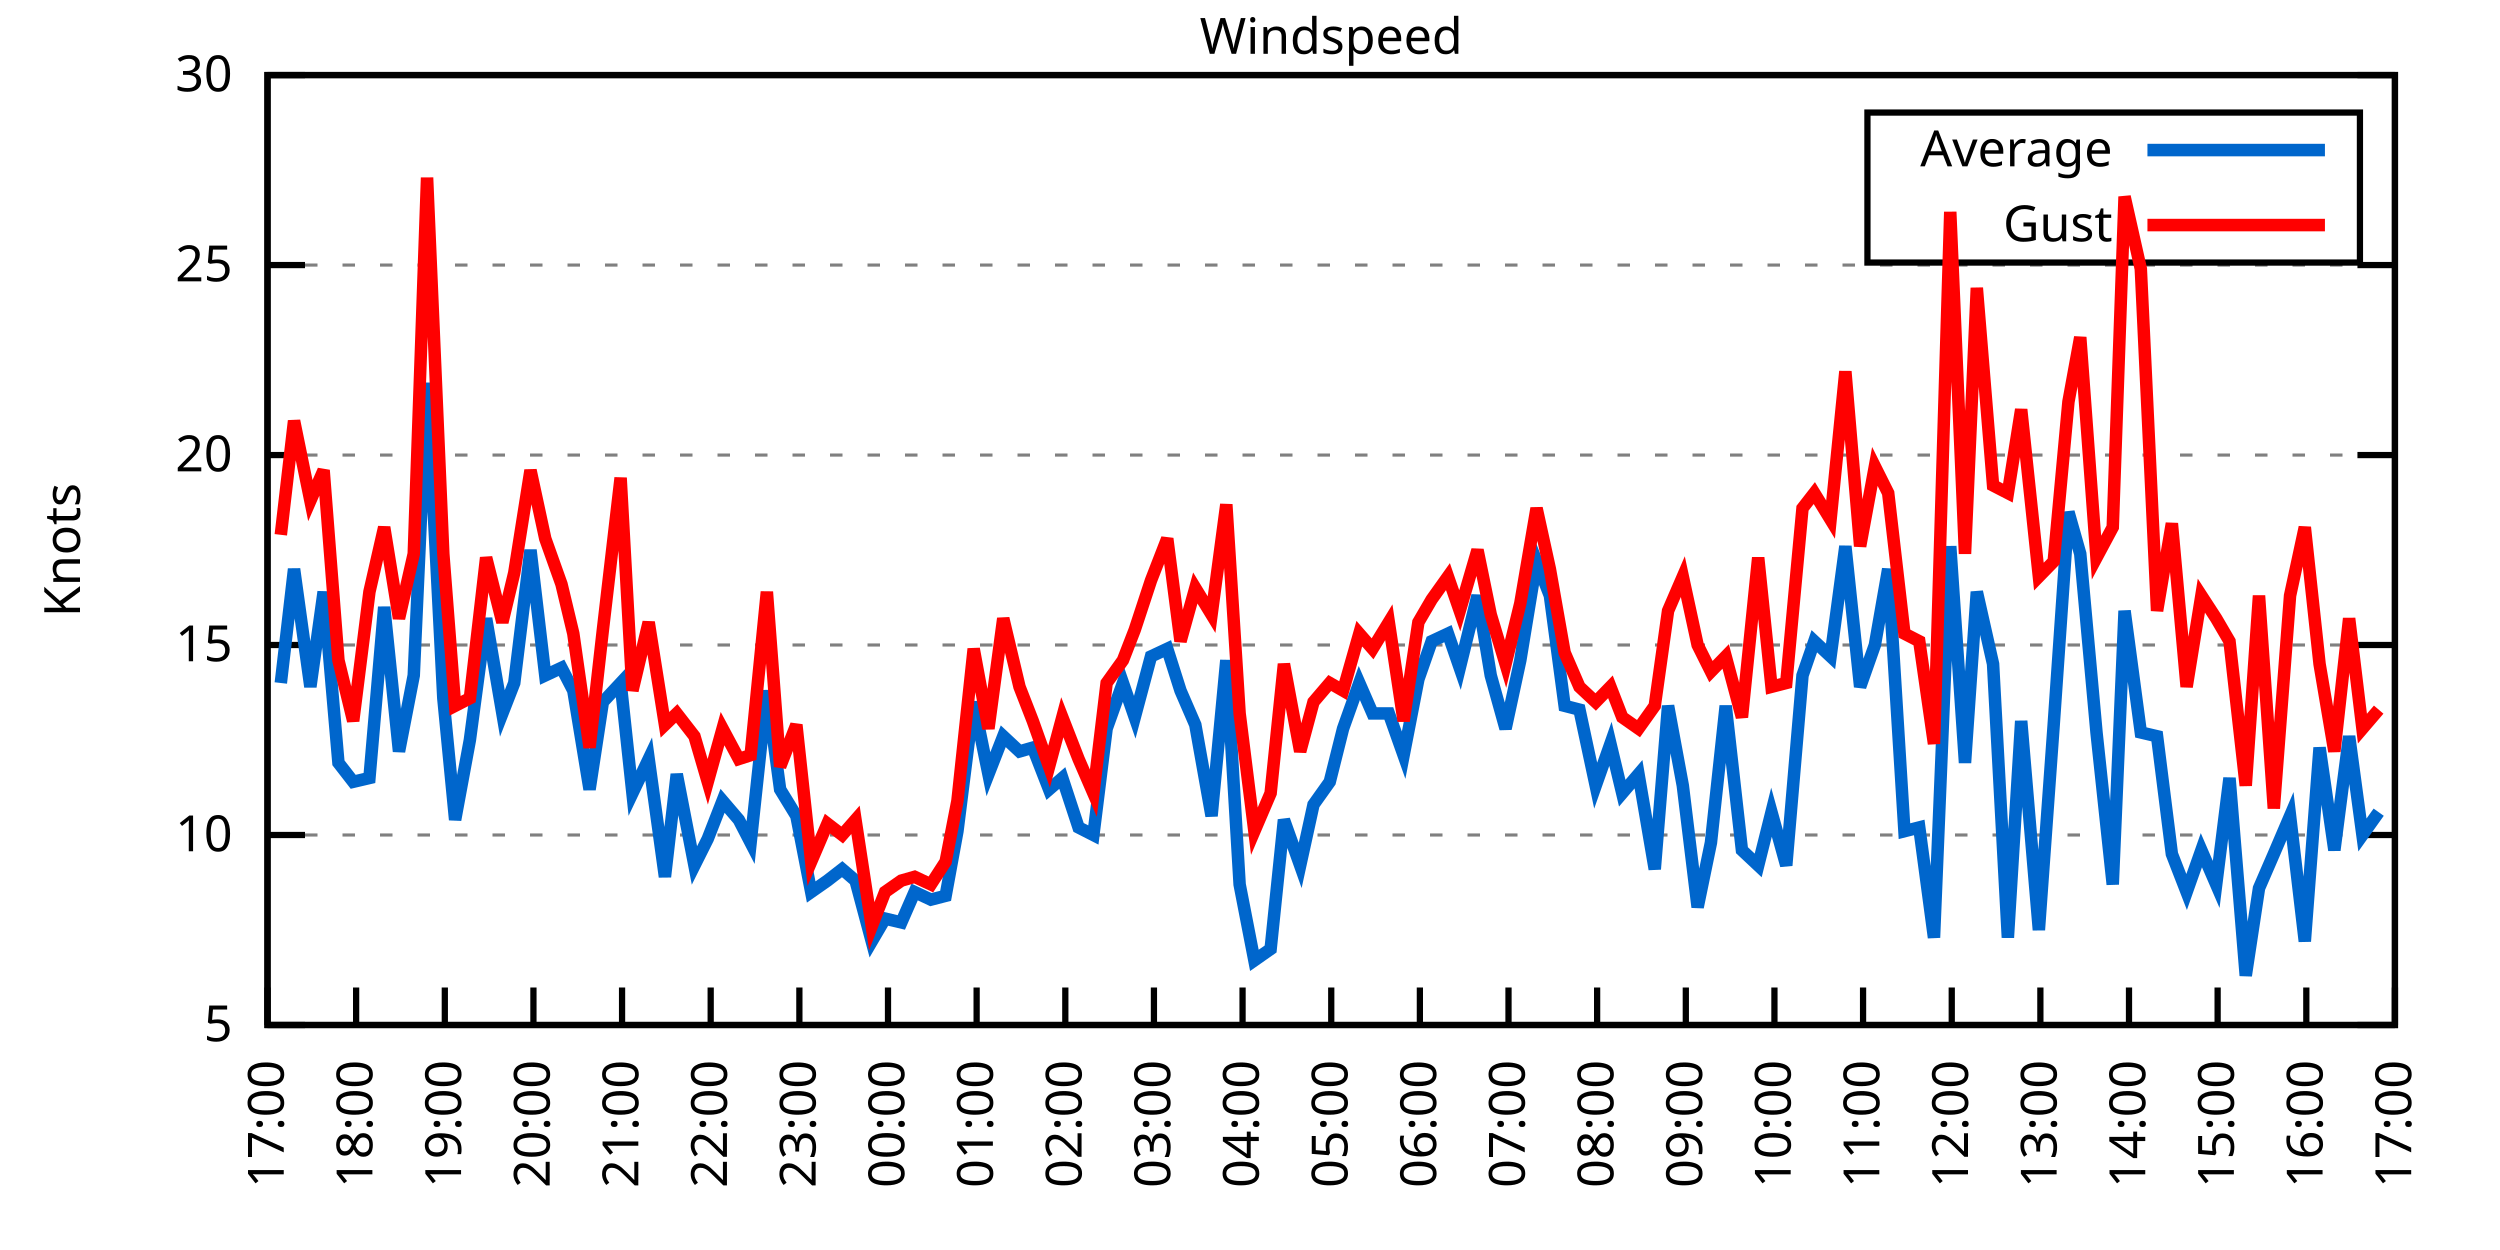
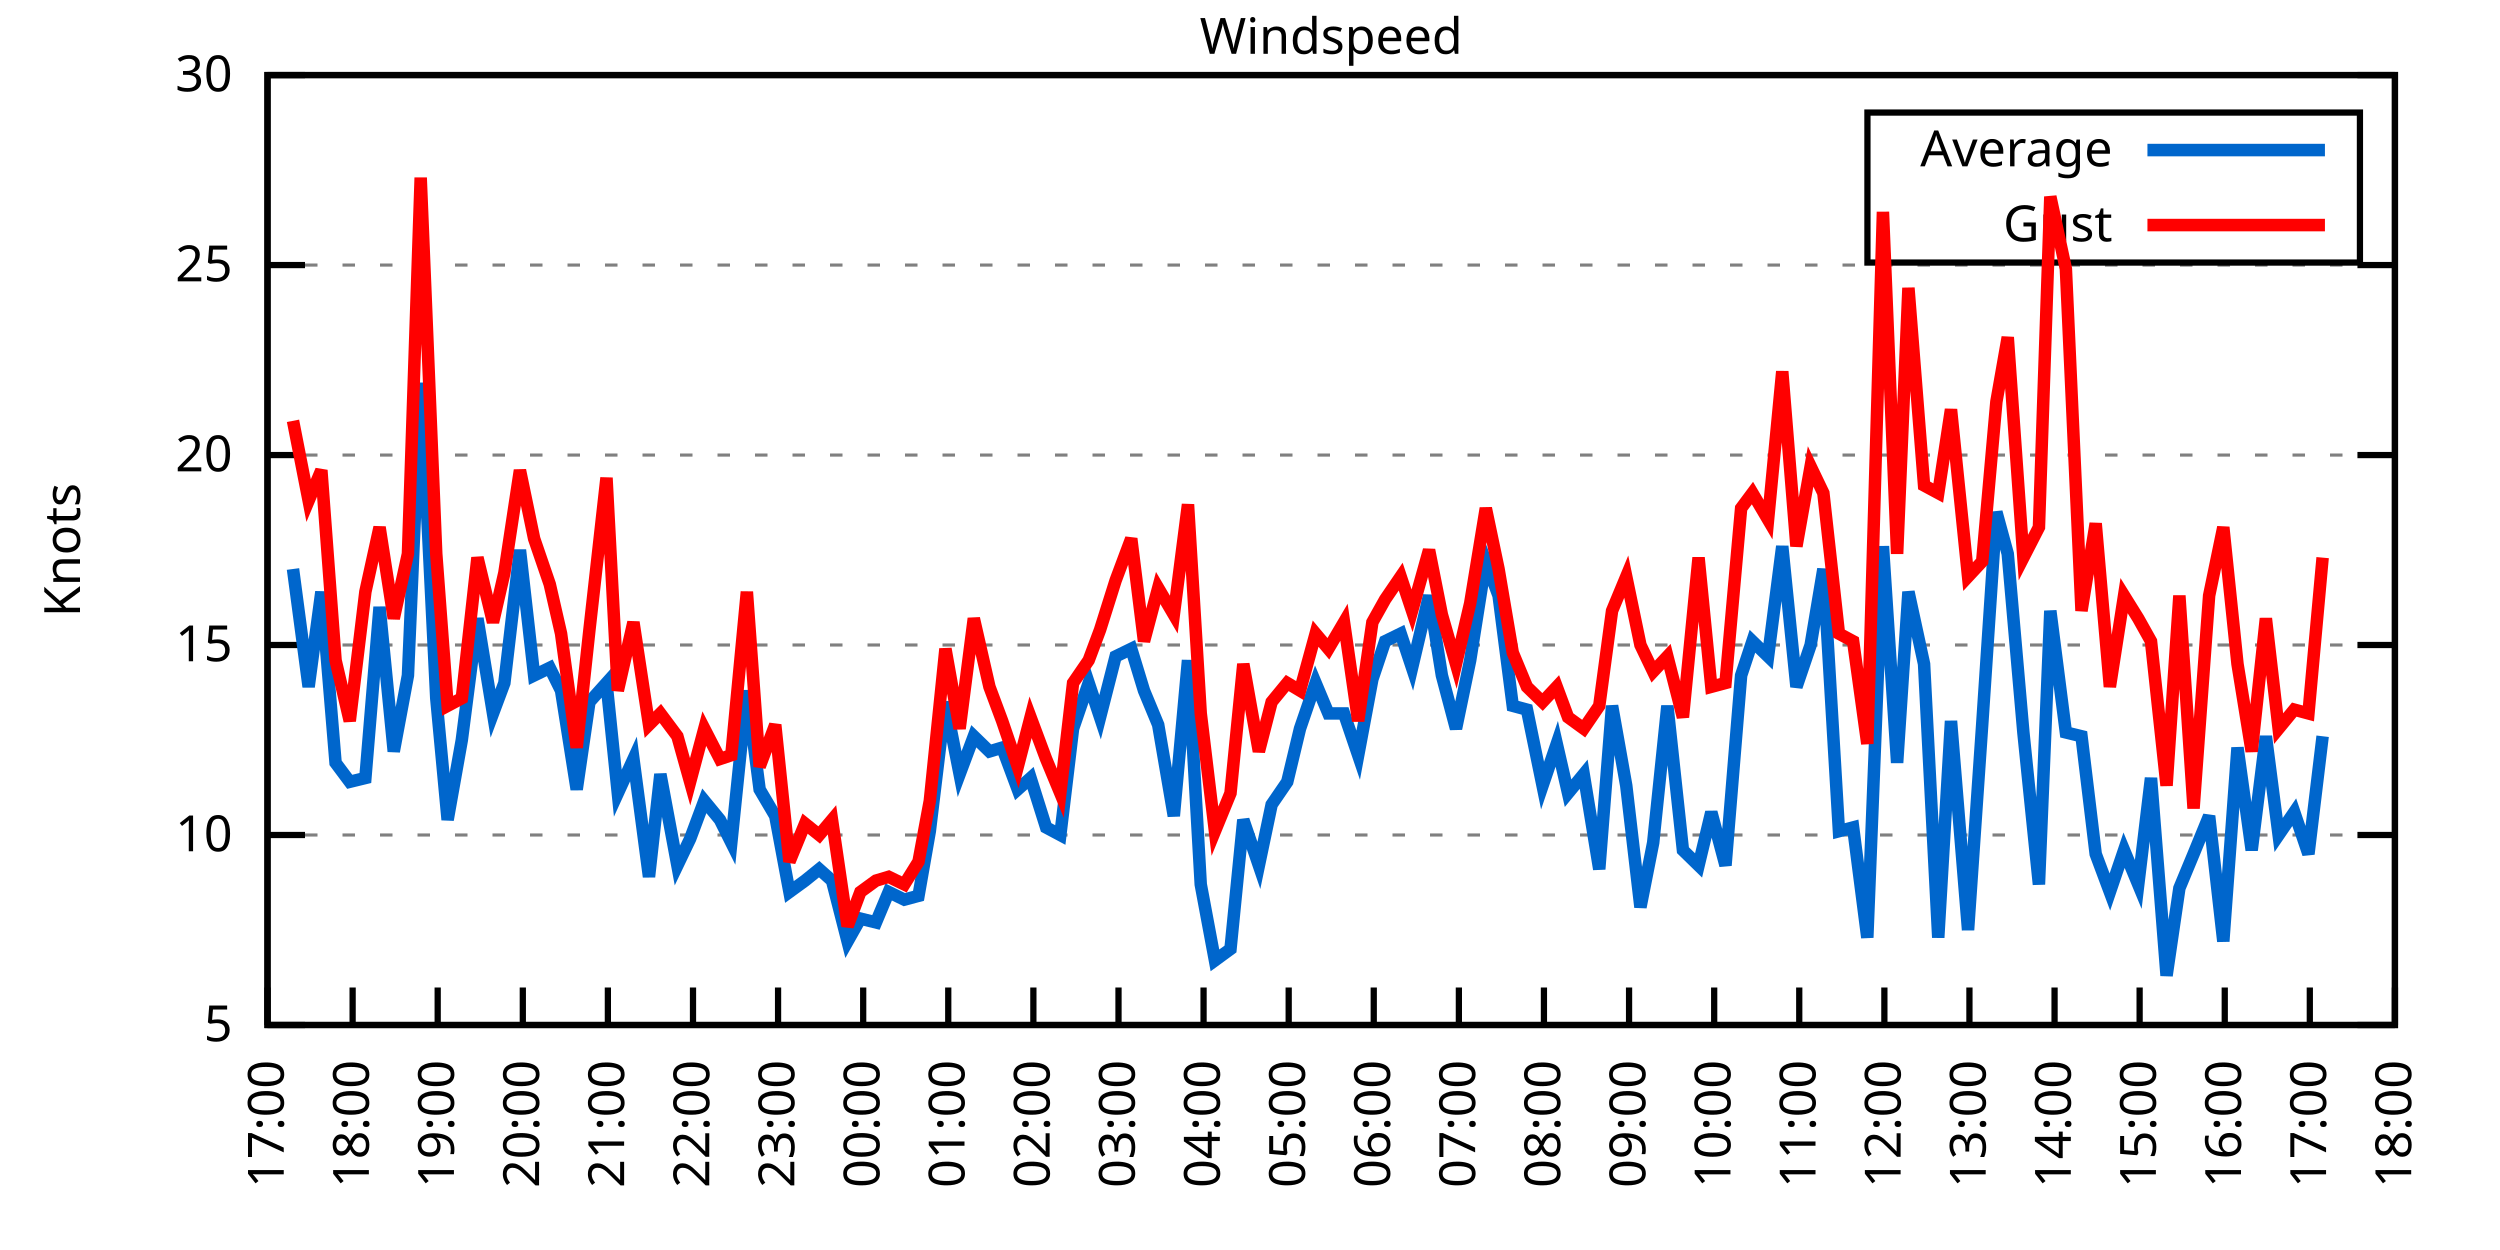
<svg xmlns="http://www.w3.org/2000/svg" xmlns:xlink="http://www.w3.org/1999/xlink" width="400" height="200" viewBox="0 0 400 200">
  <g id="gnuplot_canvas">
    <rect x="0" y="0" width="400" height="200" fill="none" />
    <defs>
      <circle id="gpDot" r="0.5" stroke-width="0.5" stroke="currentColor" />
      <path id="gpPt0" stroke-width="0.333" stroke="currentColor" d="M-1,0 h2 M0,-1 v2" />
      <path id="gpPt1" stroke-width="0.333" stroke="currentColor" d="M-1,-1 L1,1 M1,-1 L-1,1" />
      <path id="gpPt2" stroke-width="0.333" stroke="currentColor" d="M-1,0 L1,0 M0,-1 L0,1 M-1,-1 L1,1 M-1,1 L1,-1" />
      <rect id="gpPt3" stroke-width="0.333" stroke="currentColor" x="-1" y="-1" width="2" height="2" />
      <rect id="gpPt4" stroke-width="0.333" stroke="currentColor" fill="currentColor" x="-1" y="-1" width="2" height="2" />
      <circle id="gpPt5" stroke-width="0.333" stroke="currentColor" cx="0" cy="0" r="1" />
      <use xlink:href="#gpPt5" id="gpPt6" fill="currentColor" stroke="none" />
      <path id="gpPt7" stroke-width="0.333" stroke="currentColor" d="M0,-1.33 L-1.33,0.67 L1.33,0.67 z" />
      <use xlink:href="#gpPt7" id="gpPt8" fill="currentColor" stroke="none" />
      <use xlink:href="#gpPt7" id="gpPt9" stroke="currentColor" transform="rotate(180)" />
      <use xlink:href="#gpPt9" id="gpPt10" fill="currentColor" stroke="none" />
      <use xlink:href="#gpPt3" id="gpPt11" stroke="currentColor" transform="rotate(45)" />
      <use xlink:href="#gpPt11" id="gpPt12" fill="currentColor" stroke="none" />
      <path id="gpPt13" stroke-width="0.333" stroke="currentColor" d="M0,1.330 L1.265,0.411 L0.782,-1.067 L-0.782,-1.076 L-1.265,0.411 z" />
      <use xlink:href="#gpPt13" id="gpPt14" fill="currentColor" stroke="none" />
      <filter id="textbox" filterUnits="objectBoundingBox" x="0" y="0" height="1" width="1">
        <feFlood flood-color="white" flood-opacity="1" result="bgnd" />
        <feComposite in="SourceGraphic" in2="bgnd" operator="atop" />
      </filter>
      <filter id="greybox" filterUnits="objectBoundingBox" x="0" y="0" height="1" width="1">
        <feFlood flood-color="lightgrey" flood-opacity="1" result="grey" />
        <feComposite in="SourceGraphic" in2="grey" operator="atop" />
      </filter>
    </defs>
    <g fill="none" color="white" stroke="currentColor" stroke-width="1.00" stroke-linecap="butt" stroke-linejoin="miter">
</g>
    <g fill="none" color="black" stroke="currentColor" stroke-width="1.00" stroke-linecap="butt" stroke-linejoin="miter">
      <g stroke="none" shape-rendering="crispEdges">
        <polygon fill="rgb(255, 255, 255)" points="42.80,164.00 383.18,164.00 383.18,12.02 42.80,12.02 " />
      </g>
    </g>
    <g fill="none" color="black" stroke="currentColor" stroke-width="1.00" stroke-linecap="butt" stroke-linejoin="miter">
</g>
    <g fill="none" color="black" stroke="black" stroke-width="0.50" stroke-linecap="butt" stroke-linejoin="miter">
</g>
    <g fill="none" color="gray" stroke="currentColor" stroke-width="0.50" stroke-linecap="butt" stroke-linejoin="miter">
      <path stroke="gray" stroke-dasharray="2,4" class="gridline" d="M42.80,164.00 L383.19,164.00  " />
    </g>
    <g fill="none" color="gray" stroke="gray" stroke-width="1.00" stroke-linecap="butt" stroke-linejoin="miter">
</g>
    <g fill="none" color="black" stroke="currentColor" stroke-width="1.00" stroke-linecap="butt" stroke-linejoin="miter">
      <path stroke="black" d="M42.80,164.00 L48.80,164.00 M383.19,164.00 L377.19,164.00  " />
      <g transform="translate(37.20,166.60)" stroke="none" fill="black" font-family="Sans" font-size="8.00" text-anchor="end">
        <text>
          <tspan font-family="Sans"> 5</tspan>
        </text>
      </g>
    </g>
    <g fill="none" color="black" stroke="currentColor" stroke-width="1.00" stroke-linecap="butt" stroke-linejoin="miter">
</g>
    <g fill="none" color="black" stroke="black" stroke-width="0.50" stroke-linecap="butt" stroke-linejoin="miter">
</g>
    <g fill="none" color="gray" stroke="currentColor" stroke-width="0.50" stroke-linecap="butt" stroke-linejoin="miter">
      <path stroke="gray" stroke-dasharray="2,4" class="gridline" d="M42.80,133.60 L383.19,133.60  " />
    </g>
    <g fill="none" color="gray" stroke="gray" stroke-width="1.00" stroke-linecap="butt" stroke-linejoin="miter">
</g>
    <g fill="none" color="black" stroke="currentColor" stroke-width="1.00" stroke-linecap="butt" stroke-linejoin="miter">
      <path stroke="black" d="M42.80,133.60 L48.80,133.60 M383.19,133.60 L377.19,133.60  " />
      <g transform="translate(37.20,136.20)" stroke="none" fill="black" font-family="Sans" font-size="8.00" text-anchor="end">
        <text>
          <tspan font-family="Sans"> 10</tspan>
        </text>
      </g>
    </g>
    <g fill="none" color="black" stroke="currentColor" stroke-width="1.00" stroke-linecap="butt" stroke-linejoin="miter">
</g>
    <g fill="none" color="black" stroke="black" stroke-width="0.50" stroke-linecap="butt" stroke-linejoin="miter">
</g>
    <g fill="none" color="gray" stroke="currentColor" stroke-width="0.50" stroke-linecap="butt" stroke-linejoin="miter">
      <path stroke="gray" stroke-dasharray="2,4" class="gridline" d="M42.80,103.20 L383.19,103.20  " />
    </g>
    <g fill="none" color="gray" stroke="gray" stroke-width="1.00" stroke-linecap="butt" stroke-linejoin="miter">
</g>
    <g fill="none" color="black" stroke="currentColor" stroke-width="1.00" stroke-linecap="butt" stroke-linejoin="miter">
      <path stroke="black" d="M42.80,103.20 L48.80,103.20 M383.19,103.20 L377.19,103.20  " />
      <g transform="translate(37.20,105.80)" stroke="none" fill="black" font-family="Sans" font-size="8.00" text-anchor="end">
        <text>
          <tspan font-family="Sans"> 15</tspan>
        </text>
      </g>
    </g>
    <g fill="none" color="black" stroke="currentColor" stroke-width="1.00" stroke-linecap="butt" stroke-linejoin="miter">
</g>
    <g fill="none" color="black" stroke="black" stroke-width="0.50" stroke-linecap="butt" stroke-linejoin="miter">
</g>
    <g fill="none" color="gray" stroke="currentColor" stroke-width="0.50" stroke-linecap="butt" stroke-linejoin="miter">
      <path stroke="gray" stroke-dasharray="2,4" class="gridline" d="M42.80,72.81 L383.19,72.81  " />
    </g>
    <g fill="none" color="gray" stroke="gray" stroke-width="1.00" stroke-linecap="butt" stroke-linejoin="miter">
</g>
    <g fill="none" color="black" stroke="currentColor" stroke-width="1.00" stroke-linecap="butt" stroke-linejoin="miter">
      <path stroke="black" d="M42.80,72.81 L48.80,72.81 M383.19,72.81 L377.19,72.81  " />
      <g transform="translate(37.20,75.41)" stroke="none" fill="black" font-family="Sans" font-size="8.00" text-anchor="end">
        <text>
          <tspan font-family="Sans"> 20</tspan>
        </text>
      </g>
    </g>
    <g fill="none" color="black" stroke="currentColor" stroke-width="1.00" stroke-linecap="butt" stroke-linejoin="miter">
</g>
    <g fill="none" color="black" stroke="black" stroke-width="0.50" stroke-linecap="butt" stroke-linejoin="miter">
</g>
    <g fill="none" color="gray" stroke="currentColor" stroke-width="0.50" stroke-linecap="butt" stroke-linejoin="miter">
      <path stroke="gray" stroke-dasharray="2,4" class="gridline" d="M42.80,42.41 L383.19,42.41  " />
    </g>
    <g fill="none" color="gray" stroke="gray" stroke-width="1.00" stroke-linecap="butt" stroke-linejoin="miter">
</g>
    <g fill="none" color="black" stroke="currentColor" stroke-width="1.00" stroke-linecap="butt" stroke-linejoin="miter">
      <path stroke="black" d="M42.80,42.41 L48.80,42.41 M383.19,42.41 L377.19,42.41  " />
      <g transform="translate(37.20,45.01)" stroke="none" fill="black" font-family="Sans" font-size="8.00" text-anchor="end">
        <text>
          <tspan font-family="Sans"> 25</tspan>
        </text>
      </g>
    </g>
    <g fill="none" color="black" stroke="currentColor" stroke-width="1.00" stroke-linecap="butt" stroke-linejoin="miter">
</g>
    <g fill="none" color="black" stroke="black" stroke-width="0.50" stroke-linecap="butt" stroke-linejoin="miter">
</g>
    <g fill="none" color="gray" stroke="currentColor" stroke-width="0.50" stroke-linecap="butt" stroke-linejoin="miter">
      <path stroke="gray" stroke-dasharray="2,4" class="gridline" d="M42.80,12.01 L383.19,12.01  " />
    </g>
    <g fill="none" color="gray" stroke="gray" stroke-width="1.00" stroke-linecap="butt" stroke-linejoin="miter">
</g>
    <g fill="none" color="black" stroke="currentColor" stroke-width="1.00" stroke-linecap="butt" stroke-linejoin="miter">
      <path stroke="black" d="M42.80,12.01 L48.80,12.01 M383.19,12.01 L377.19,12.01  " />
      <g transform="translate(37.20,14.61)" stroke="none" fill="black" font-family="Sans" font-size="8.00" text-anchor="end">
        <text>
          <tspan font-family="Sans"> 30</tspan>
        </text>
      </g>
    </g>
    <g fill="none" color="black" stroke="currentColor" stroke-width="1.00" stroke-linecap="butt" stroke-linejoin="miter">
      <path stroke="black" d="M42.80,164.00 L42.80,158.00  " />
      <g transform="translate(45.40,169.60) rotate(270.00)" stroke="none" fill="black" font-family="Sans" font-size="8.00" text-anchor="end">
        <text>
          <tspan font-family="Sans">17:00</tspan>
        </text>
      </g>
    </g>
    <g fill="none" color="black" stroke="currentColor" stroke-width="1.00" stroke-linecap="butt" stroke-linejoin="miter">
-       <path stroke="black" d="M56.98,164.00 L56.98,158.00  " />
-       <g transform="translate(59.58,169.60) rotate(270.00)" stroke="none" fill="black" font-family="Sans" font-size="8.00" text-anchor="end">
+       <path stroke="black" d="M56.42,164.00 L56.42,158.00  " />
+       <g transform="translate(59.02,169.60) rotate(270.00)" stroke="none" fill="black" font-family="Sans" font-size="8.00" text-anchor="end">
        <text>
          <tspan font-family="Sans">18:00</tspan>
        </text>
      </g>
    </g>
    <g fill="none" color="black" stroke="currentColor" stroke-width="1.00" stroke-linecap="butt" stroke-linejoin="miter">
-       <path stroke="black" d="M71.17,164.00 L71.17,158.00  " />
-       <g transform="translate(73.77,169.60) rotate(270.00)" stroke="none" fill="black" font-family="Sans" font-size="8.00" text-anchor="end">
+       <path stroke="black" d="M70.03,164.00 L70.03,158.00  " />
+       <g transform="translate(72.63,169.60) rotate(270.00)" stroke="none" fill="black" font-family="Sans" font-size="8.00" text-anchor="end">
        <text>
          <tspan font-family="Sans">19:00</tspan>
        </text>
      </g>
    </g>
    <g fill="none" color="black" stroke="currentColor" stroke-width="1.00" stroke-linecap="butt" stroke-linejoin="miter">
-       <path stroke="black" d="M85.35,164.00 L85.35,158.00  " />
-       <g transform="translate(87.95,169.60) rotate(270.00)" stroke="none" fill="black" font-family="Sans" font-size="8.00" text-anchor="end">
+       <path stroke="black" d="M83.65,164.00 L83.65,158.00  " />
+       <g transform="translate(86.25,169.60) rotate(270.00)" stroke="none" fill="black" font-family="Sans" font-size="8.00" text-anchor="end">
        <text>
          <tspan font-family="Sans">20:00</tspan>
        </text>
      </g>
    </g>
    <g fill="none" color="black" stroke="currentColor" stroke-width="1.00" stroke-linecap="butt" stroke-linejoin="miter">
-       <path stroke="black" d="M99.53,164.00 L99.53,158.00  " />
-       <g transform="translate(102.13,169.60) rotate(270.00)" stroke="none" fill="black" font-family="Sans" font-size="8.00" text-anchor="end">
+       <path stroke="black" d="M97.26,164.00 L97.26,158.00  " />
+       <g transform="translate(99.86,169.60) rotate(270.00)" stroke="none" fill="black" font-family="Sans" font-size="8.00" text-anchor="end">
        <text>
          <tspan font-family="Sans">21:00</tspan>
        </text>
      </g>
    </g>
    <g fill="none" color="black" stroke="currentColor" stroke-width="1.00" stroke-linecap="butt" stroke-linejoin="miter">
-       <path stroke="black" d="M113.71,164.00 L113.71,158.00  " />
-       <g transform="translate(116.31,169.60) rotate(270.00)" stroke="none" fill="black" font-family="Sans" font-size="8.00" text-anchor="end">
+       <path stroke="black" d="M110.88,164.00 L110.88,158.00  " />
+       <g transform="translate(113.48,169.60) rotate(270.00)" stroke="none" fill="black" font-family="Sans" font-size="8.00" text-anchor="end">
        <text>
          <tspan font-family="Sans">22:00</tspan>
        </text>
      </g>
    </g>
    <g fill="none" color="black" stroke="currentColor" stroke-width="1.00" stroke-linecap="butt" stroke-linejoin="miter">
-       <path stroke="black" d="M127.90,164.00 L127.90,158.00  " />
-       <g transform="translate(130.50,169.60) rotate(270.00)" stroke="none" fill="black" font-family="Sans" font-size="8.00" text-anchor="end">
+       <path stroke="black" d="M124.49,164.00 L124.49,158.00  " />
+       <g transform="translate(127.09,169.60) rotate(270.00)" stroke="none" fill="black" font-family="Sans" font-size="8.00" text-anchor="end">
        <text>
          <tspan font-family="Sans">23:00</tspan>
        </text>
      </g>
    </g>
    <g fill="none" color="black" stroke="currentColor" stroke-width="1.00" stroke-linecap="butt" stroke-linejoin="miter">
-       <path stroke="black" d="M142.08,164.00 L142.08,158.00  " />
-       <g transform="translate(144.68,169.60) rotate(270.00)" stroke="none" fill="black" font-family="Sans" font-size="8.00" text-anchor="end">
+       <path stroke="black" d="M138.11,164.00 L138.11,158.00  " />
+       <g transform="translate(140.71,169.60) rotate(270.00)" stroke="none" fill="black" font-family="Sans" font-size="8.00" text-anchor="end">
        <text>
          <tspan font-family="Sans">00:00</tspan>
        </text>
      </g>
    </g>
    <g fill="none" color="black" stroke="currentColor" stroke-width="1.00" stroke-linecap="butt" stroke-linejoin="miter">
-       <path stroke="black" d="M156.26,164.00 L156.26,158.00  " />
-       <g transform="translate(158.86,169.60) rotate(270.00)" stroke="none" fill="black" font-family="Sans" font-size="8.00" text-anchor="end">
+       <path stroke="black" d="M151.72,164.00 L151.72,158.00  " />
+       <g transform="translate(154.32,169.60) rotate(270.00)" stroke="none" fill="black" font-family="Sans" font-size="8.00" text-anchor="end">
        <text>
          <tspan font-family="Sans">01:00</tspan>
        </text>
      </g>
    </g>
    <g fill="none" color="black" stroke="currentColor" stroke-width="1.00" stroke-linecap="butt" stroke-linejoin="miter">
-       <path stroke="black" d="M170.45,164.00 L170.45,158.00  " />
-       <g transform="translate(173.05,169.60) rotate(270.00)" stroke="none" fill="black" font-family="Sans" font-size="8.00" text-anchor="end">
+       <path stroke="black" d="M165.34,164.00 L165.34,158.00  " />
+       <g transform="translate(167.94,169.60) rotate(270.00)" stroke="none" fill="black" font-family="Sans" font-size="8.00" text-anchor="end">
        <text>
          <tspan font-family="Sans">02:00</tspan>
        </text>
      </g>
    </g>
    <g fill="none" color="black" stroke="currentColor" stroke-width="1.00" stroke-linecap="butt" stroke-linejoin="miter">
-       <path stroke="black" d="M184.63,164.00 L184.63,158.00  " />
-       <g transform="translate(187.23,169.60) rotate(270.00)" stroke="none" fill="black" font-family="Sans" font-size="8.00" text-anchor="end">
+       <path stroke="black" d="M178.96,164.00 L178.96,158.00  " />
+       <g transform="translate(181.56,169.60) rotate(270.00)" stroke="none" fill="black" font-family="Sans" font-size="8.00" text-anchor="end">
        <text>
          <tspan font-family="Sans">03:00</tspan>
        </text>
      </g>
    </g>
    <g fill="none" color="black" stroke="currentColor" stroke-width="1.00" stroke-linecap="butt" stroke-linejoin="miter">
-       <path stroke="black" d="M198.81,164.00 L198.81,158.00  " />
-       <g transform="translate(201.41,169.60) rotate(270.00)" stroke="none" fill="black" font-family="Sans" font-size="8.00" text-anchor="end">
+       <path stroke="black" d="M192.57,164.00 L192.57,158.00  " />
+       <g transform="translate(195.17,169.60) rotate(270.00)" stroke="none" fill="black" font-family="Sans" font-size="8.00" text-anchor="end">
        <text>
          <tspan font-family="Sans">04:00</tspan>
        </text>
      </g>
    </g>
    <g fill="none" color="black" stroke="currentColor" stroke-width="1.00" stroke-linecap="butt" stroke-linejoin="miter">
-       <path stroke="black" d="M213.00,164.00 L213.00,158.00  " />
-       <g transform="translate(215.60,169.60) rotate(270.00)" stroke="none" fill="black" font-family="Sans" font-size="8.00" text-anchor="end">
+       <path stroke="black" d="M206.19,164.00 L206.19,158.00  " />
+       <g transform="translate(208.79,169.60) rotate(270.00)" stroke="none" fill="black" font-family="Sans" font-size="8.00" text-anchor="end">
        <text>
          <tspan font-family="Sans">05:00</tspan>
        </text>
      </g>
    </g>
    <g fill="none" color="black" stroke="currentColor" stroke-width="1.00" stroke-linecap="butt" stroke-linejoin="miter">
-       <path stroke="black" d="M227.18,164.00 L227.18,158.00  " />
-       <g transform="translate(229.78,169.60) rotate(270.00)" stroke="none" fill="black" font-family="Sans" font-size="8.00" text-anchor="end">
+       <path stroke="black" d="M219.80,164.00 L219.80,158.00  " />
+       <g transform="translate(222.40,169.60) rotate(270.00)" stroke="none" fill="black" font-family="Sans" font-size="8.00" text-anchor="end">
        <text>
          <tspan font-family="Sans">06:00</tspan>
        </text>
      </g>
    </g>
    <g fill="none" color="black" stroke="currentColor" stroke-width="1.00" stroke-linecap="butt" stroke-linejoin="miter">
-       <path stroke="black" d="M241.36,164.00 L241.36,158.00  " />
-       <g transform="translate(243.96,169.60) rotate(270.00)" stroke="none" fill="black" font-family="Sans" font-size="8.00" text-anchor="end">
+       <path stroke="black" d="M233.42,164.00 L233.42,158.00  " />
+       <g transform="translate(236.02,169.60) rotate(270.00)" stroke="none" fill="black" font-family="Sans" font-size="8.00" text-anchor="end">
        <text>
          <tspan font-family="Sans">07:00</tspan>
        </text>
      </g>
    </g>
    <g fill="none" color="black" stroke="currentColor" stroke-width="1.00" stroke-linecap="butt" stroke-linejoin="miter">
-       <path stroke="black" d="M255.54,164.00 L255.54,158.00  " />
-       <g transform="translate(258.14,169.60) rotate(270.00)" stroke="none" fill="black" font-family="Sans" font-size="8.00" text-anchor="end">
+       <path stroke="black" d="M247.03,164.00 L247.03,158.00  " />
+       <g transform="translate(249.63,169.60) rotate(270.00)" stroke="none" fill="black" font-family="Sans" font-size="8.00" text-anchor="end">
        <text>
          <tspan font-family="Sans">08:00</tspan>
        </text>
      </g>
    </g>
    <g fill="none" color="black" stroke="currentColor" stroke-width="1.00" stroke-linecap="butt" stroke-linejoin="miter">
-       <path stroke="black" d="M269.73,164.00 L269.73,158.00  " />
-       <g transform="translate(272.33,169.60) rotate(270.00)" stroke="none" fill="black" font-family="Sans" font-size="8.00" text-anchor="end">
+       <path stroke="black" d="M260.65,164.00 L260.65,158.00  " />
+       <g transform="translate(263.25,169.60) rotate(270.00)" stroke="none" fill="black" font-family="Sans" font-size="8.00" text-anchor="end">
        <text>
          <tspan font-family="Sans">09:00</tspan>
        </text>
      </g>
    </g>
    <g fill="none" color="black" stroke="currentColor" stroke-width="1.00" stroke-linecap="butt" stroke-linejoin="miter">
-       <path stroke="black" d="M283.91,164.00 L283.91,158.00  " />
-       <g transform="translate(286.51,169.60) rotate(270.00)" stroke="none" fill="black" font-family="Sans" font-size="8.00" text-anchor="end">
+       <path stroke="black" d="M274.27,164.00 L274.27,158.00  " />
+       <g transform="translate(276.87,169.60) rotate(270.00)" stroke="none" fill="black" font-family="Sans" font-size="8.00" text-anchor="end">
        <text>
          <tspan font-family="Sans">10:00</tspan>
        </text>
      </g>
    </g>
    <g fill="none" color="black" stroke="currentColor" stroke-width="1.00" stroke-linecap="butt" stroke-linejoin="miter">
-       <path stroke="black" d="M298.09,164.00 L298.09,158.00  " />
-       <g transform="translate(300.69,169.60) rotate(270.00)" stroke="none" fill="black" font-family="Sans" font-size="8.00" text-anchor="end">
+       <path stroke="black" d="M287.88,164.00 L287.88,158.00  " />
+       <g transform="translate(290.48,169.60) rotate(270.00)" stroke="none" fill="black" font-family="Sans" font-size="8.00" text-anchor="end">
        <text>
          <tspan font-family="Sans">11:00</tspan>
        </text>
      </g>
    </g>
    <g fill="none" color="black" stroke="currentColor" stroke-width="1.00" stroke-linecap="butt" stroke-linejoin="miter">
-       <path stroke="black" d="M312.28,164.00 L312.28,158.00  " />
-       <g transform="translate(314.88,169.60) rotate(270.00)" stroke="none" fill="black" font-family="Sans" font-size="8.00" text-anchor="end">
+       <path stroke="black" d="M301.50,164.00 L301.50,158.00  " />
+       <g transform="translate(304.10,169.60) rotate(270.00)" stroke="none" fill="black" font-family="Sans" font-size="8.00" text-anchor="end">
        <text>
          <tspan font-family="Sans">12:00</tspan>
        </text>
      </g>
    </g>
    <g fill="none" color="black" stroke="currentColor" stroke-width="1.00" stroke-linecap="butt" stroke-linejoin="miter">
-       <path stroke="black" d="M326.46,164.00 L326.46,158.00  " />
-       <g transform="translate(329.06,169.60) rotate(270.00)" stroke="none" fill="black" font-family="Sans" font-size="8.00" text-anchor="end">
+       <path stroke="black" d="M315.11,164.00 L315.11,158.00  " />
+       <g transform="translate(317.71,169.60) rotate(270.00)" stroke="none" fill="black" font-family="Sans" font-size="8.00" text-anchor="end">
        <text>
          <tspan font-family="Sans">13:00</tspan>
        </text>
      </g>
    </g>
    <g fill="none" color="black" stroke="currentColor" stroke-width="1.00" stroke-linecap="butt" stroke-linejoin="miter">
-       <path stroke="black" d="M340.64,164.00 L340.64,158.00  " />
-       <g transform="translate(343.24,169.60) rotate(270.00)" stroke="none" fill="black" font-family="Sans" font-size="8.00" text-anchor="end">
+       <path stroke="black" d="M328.73,164.00 L328.73,158.00  " />
+       <g transform="translate(331.33,169.60) rotate(270.00)" stroke="none" fill="black" font-family="Sans" font-size="8.00" text-anchor="end">
        <text>
          <tspan font-family="Sans">14:00</tspan>
        </text>
      </g>
    </g>
    <g fill="none" color="black" stroke="currentColor" stroke-width="1.00" stroke-linecap="butt" stroke-linejoin="miter">
-       <path stroke="black" d="M354.82,164.00 L354.82,158.00  " />
-       <g transform="translate(357.42,169.60) rotate(270.00)" stroke="none" fill="black" font-family="Sans" font-size="8.00" text-anchor="end">
+       <path stroke="black" d="M342.34,164.00 L342.34,158.00  " />
+       <g transform="translate(344.94,169.60) rotate(270.00)" stroke="none" fill="black" font-family="Sans" font-size="8.00" text-anchor="end">
        <text>
          <tspan font-family="Sans">15:00</tspan>
        </text>
      </g>
    </g>
    <g fill="none" color="black" stroke="currentColor" stroke-width="1.00" stroke-linecap="butt" stroke-linejoin="miter">
-       <path stroke="black" d="M369.01,164.00 L369.01,158.00  " />
-       <g transform="translate(371.61,169.60) rotate(270.00)" stroke="none" fill="black" font-family="Sans" font-size="8.00" text-anchor="end">
+       <path stroke="black" d="M355.96,164.00 L355.96,158.00  " />
+       <g transform="translate(358.56,169.60) rotate(270.00)" stroke="none" fill="black" font-family="Sans" font-size="8.00" text-anchor="end">
        <text>
          <tspan font-family="Sans">16:00</tspan>
+         </text>
+       </g>
+     </g>
+     <g fill="none" color="black" stroke="currentColor" stroke-width="1.00" stroke-linecap="butt" stroke-linejoin="miter">
+       <path stroke="black" d="M369.57,164.00 L369.57,158.00  " />
+       <g transform="translate(372.17,169.60) rotate(270.00)" stroke="none" fill="black" font-family="Sans" font-size="8.00" text-anchor="end">
+         <text>
+           <tspan font-family="Sans">17:00</tspan>
        </text>
      </g>
    </g>
    <g fill="none" color="black" stroke="currentColor" stroke-width="1.00" stroke-linecap="butt" stroke-linejoin="miter">
      <path stroke="black" d="M383.19,164.00 L383.19,158.00  " />
      <g transform="translate(385.79,169.60) rotate(270.00)" stroke="none" fill="black" font-family="Sans" font-size="8.00" text-anchor="end">
        <text>
-           <tspan font-family="Sans">17:00</tspan>
+           <tspan font-family="Sans">18:00</tspan>
        </text>
      </g>
    </g>
    <g fill="none" color="black" stroke="currentColor" stroke-width="1.00" stroke-linecap="butt" stroke-linejoin="miter">
</g>
    <g fill="none" color="black" stroke="currentColor" stroke-width="1.00" stroke-linecap="butt" stroke-linejoin="miter">
      <path stroke="black" d="M42.80,12.01 L42.80,164.00 L383.19,164.00 L383.19,12.01 L42.80,12.01 Z  " />
    </g>
    <g fill="none" color="black" stroke="currentColor" stroke-width="1.00" stroke-linecap="butt" stroke-linejoin="miter">
</g>
    <g fill="none" color="black" stroke="currentColor" stroke-width="1.00" stroke-linecap="butt" stroke-linejoin="miter">
      <path stroke="black" d="M298.79,42.01 L298.79,18.01 L377.59,18.01 L377.59,42.01 L298.79,42.01 Z  " />
    </g>
    <g id="Windspeed_plot_1">
      <g fill="none" color="white" stroke="black" stroke-width="2.00" stroke-linecap="butt" stroke-linejoin="miter">
</g>
      <g fill="none" color="black" stroke="currentColor" stroke-width="2.00" stroke-linecap="butt" stroke-linejoin="miter">
        <g transform="translate(337.99,26.61)" stroke="none" fill="black" font-family="Sans" font-size="8.00" text-anchor="end">
          <text>
            <tspan font-family="Sans">Average</tspan>
          </text>
        </g>
      </g>
      <g fill="none" color="black" stroke="currentColor" stroke-width="2.00" stroke-linecap="butt" stroke-linejoin="miter">
-         <path stroke="rgb(  0, 102, 204)" d="M343.59,24.01 L371.99,24.01 M44.93,109.28 L47.05,91.04 L49.66,109.89 L51.78,94.69 L54.15,122.05 L56.51,125.09   L59.11,124.48 L61.47,97.12 L63.84,120.23 L66.20,108.07 L68.33,61.25 L70.93,111.72 L72.82,131.17 L75.18,118.40   L77.78,98.95 L80.38,114.15 L82.28,109.28 L84.88,88.00 L87.24,108.07 L89.84,106.85 L91.73,110.50 L94.33,126.31   L96.46,112.32 L99.30,109.28 L101.19,126.91 L103.79,121.44 L106.39,140.29 L108.28,123.87 L111.11,138.47 L113.24,134.21   L115.61,128.13 L118.21,131.17 L120.10,134.82 L122.70,110.50 L124.82,126.31 L127.42,130.56 L129.79,142.72 L132.39,140.90   L134.75,139.07 L136.88,140.90 L139.48,150.62 L141.61,146.98 L144.21,147.59 L146.34,142.72 L148.94,143.94 L151.30,143.33   L153.19,132.99 L155.79,112.32 L158.15,123.87 L160.52,117.80 L163.12,120.23 L165.25,119.62 L167.85,126.31 L169.97,124.48   L172.57,132.39 L174.94,133.60 L177.06,116.58 L179.67,109.28 L181.56,114.76 L184.16,105.03 L186.76,103.81 L188.88,110.50   L191.25,115.97 L193.85,130.56 L196.21,105.64 L198.34,141.51 L200.70,153.66 L203.30,151.84 L205.43,131.17 L208.03,138.47   L210.16,128.74 L212.76,125.09 L214.89,116.58 L217.49,109.28 L219.61,114.15 L222.21,114.15 L224.58,120.83 L226.94,108.68   L229.07,102.60 L231.67,101.38 L233.56,106.85 L236.40,95.30 L238.52,108.07 L240.89,116.58 L243.25,105.64 L245.85,89.83   L247.98,95.30 L250.34,112.93 L252.71,113.54 L255.31,125.70 L257.67,119.01 L259.56,126.91 L262.16,123.87 L264.76,139.07   L266.89,112.93 L269.25,125.70 L271.62,145.15 L273.75,134.82 L276.11,112.93 L278.71,136.03 L281.31,138.47 L283.44,129.95   L285.80,138.47 L288.40,108.07 L290.29,102.60 L292.89,105.03 L295.26,87.40 L297.62,109.89 L299.98,103.20 L302.11,91.04   L304.71,132.99 L307.08,132.39 L309.44,150.02 L312.04,87.40 L314.40,122.05 L316.29,94.69 L318.89,106.24 L321.26,150.02   L323.39,115.36 L326.22,148.80 L328.59,115.97 L330.95,81.93 L332.84,88.61 L335.44,117.19 L338.04,141.51 L339.93,97.73   L342.53,117.19 L345.13,117.80 L347.50,136.64 L349.86,142.72 L352.22,136.03 L354.59,141.51 L356.72,124.48 L359.32,156.10   L361.44,142.11 L363.81,136.64 L366.41,130.56 L368.77,150.62 L371.13,119.62 L373.50,136.03 L375.86,117.80 L377.99,133.60   L380.59,129.95  " />
+         <path stroke="rgb(  0, 102, 204)" d="M343.59,24.01 L371.99,24.01 M46.88,91.04 L49.38,109.89 L51.42,94.69 L53.69,122.05 L55.96,125.09 L58.46,124.48   L60.73,97.12 L63.00,120.23 L65.27,108.07 L67.31,61.25 L69.80,111.72 L71.62,131.17 L73.89,118.40 L76.39,98.95   L78.88,114.15 L80.70,109.28 L83.19,88.00 L85.46,108.07 L87.96,106.85 L89.77,110.50 L92.27,126.31 L94.31,112.32   L97.04,109.28 L98.85,126.91 L101.35,121.44 L103.84,140.29 L105.66,123.87 L108.38,138.47 L110.42,134.21 L112.69,128.13   L115.19,131.17 L117.01,134.82 L119.50,110.50 L121.54,126.31 L124.04,130.56 L126.31,142.72 L128.81,140.90 L131.07,139.07   L133.12,140.90 L135.61,150.62 L137.66,146.98 L140.15,147.59 L142.19,142.72 L144.69,143.94 L146.96,143.33 L148.77,132.99   L151.27,112.32 L153.54,123.87 L155.81,117.80 L158.31,120.23 L160.35,119.62 L162.84,126.31 L164.89,124.48 L167.38,132.39   L169.65,133.60 L171.69,116.58 L174.19,109.28 L176.01,114.76 L178.50,105.03 L181.00,103.81 L183.04,110.50 L185.31,115.97   L187.81,130.56 L190.08,105.64 L192.12,141.51 L194.39,153.66 L196.88,151.84 L198.93,131.17 L201.42,138.47 L203.46,128.74   L205.96,125.09 L208.00,116.58 L210.50,109.28 L212.54,114.15 L215.04,114.15 L217.31,120.83 L219.58,108.68 L221.62,102.60   L224.11,101.38 L225.93,106.85 L228.65,95.30 L230.70,108.07 L232.96,116.58 L235.23,105.64 L237.73,89.83 L239.77,95.30   L242.04,112.93 L244.31,113.54 L246.81,125.70 L249.08,119.01 L250.89,126.91 L253.39,123.87 L255.88,139.07 L257.93,112.93   L260.20,125.70 L262.47,145.15 L264.51,134.82 L266.78,112.93 L269.27,136.03 L271.77,138.47 L273.81,129.95 L276.08,138.47   L278.58,108.07 L280.39,102.60 L282.89,105.03 L285.16,87.40 L287.43,109.89 L289.70,103.20 L291.74,91.04 L294.23,132.99   L296.50,132.39 L298.77,150.02 L301.27,87.40 L303.54,122.05 L305.35,94.69 L307.85,106.24 L310.12,150.02 L312.16,115.36   L314.89,148.80 L317.15,115.97 L319.42,81.93 L321.24,88.61 L323.74,117.19 L326.23,141.51 L328.05,97.73 L330.54,117.19   L333.04,117.80 L335.31,136.64 L337.58,142.72 L339.85,136.03 L342.12,141.51 L344.16,124.48 L346.65,156.10 L348.70,142.11   L350.97,136.64 L353.46,130.56 L355.73,150.62 L358.00,119.62 L360.27,136.03 L362.54,117.80 L364.58,133.60 L367.08,129.95   L369.35,136.64 L371.62,117.80  " />
      </g>
    </g>
    <g id="Windspeed_plot_2">
      <g fill="none" color="black" stroke="currentColor" stroke-width="2.00" stroke-linecap="butt" stroke-linejoin="miter">
        <g transform="translate(337.99,38.61)" stroke="none" fill="black" font-family="Sans" font-size="8.00" text-anchor="end">
          <text>
            <tspan font-family="Sans">Gust</tspan>
          </text>
        </g>
      </g>
      <g fill="none" color="black" stroke="currentColor" stroke-width="2.00" stroke-linecap="butt" stroke-linejoin="miter">
-         <path stroke="rgb(255,   0,   0)" d="M343.59,36.01 L371.99,36.01 M44.93,85.57 L47.05,67.33 L49.66,80.10 L51.78,75.24 L54.15,105.64 L56.51,115.36   L59.11,94.69 L61.47,84.36 L63.84,98.95 L66.20,88.61 L68.33,28.42 L70.93,88.61 L72.82,112.93 L75.18,111.72   L77.78,89.22 L80.38,99.56 L82.28,91.65 L84.88,75.24 L87.24,86.18 L89.84,93.48 L91.73,101.38 L94.33,119.62   L96.46,100.77 L99.30,76.45 L101.19,110.50 L103.79,99.56 L106.39,115.97 L108.28,114.15 L111.11,117.80 L113.24,125.09   L115.61,116.58 L118.21,121.44 L120.10,120.83 L122.70,94.69 L124.82,122.66 L127.42,115.97 L129.79,137.86 L132.39,131.78   L134.75,133.60 L136.88,131.17 L139.48,148.19 L141.61,142.72 L144.21,140.90 L146.34,140.29 L148.94,141.51 L151.30,137.86   L153.19,128.13 L155.79,103.81 L158.15,116.58 L160.52,98.95 L163.12,109.89 L165.25,115.36 L167.85,122.66 L169.97,114.76   L172.57,121.44 L174.94,126.91 L177.06,109.28 L179.67,105.64 L181.56,100.77 L184.16,92.87 L186.76,86.18 L188.88,102.60   L191.25,94.08 L193.85,98.34 L196.21,80.71 L198.34,114.15 L200.70,132.99 L203.30,126.91 L205.43,106.24 L208.03,120.23   L210.16,112.32 L212.76,109.28 L214.89,110.50 L217.49,101.38 L219.61,103.81 L222.21,99.56 L224.58,115.36 L226.94,99.56   L229.07,95.91 L231.67,92.26 L233.56,97.73 L236.40,88.00 L238.52,98.34 L240.89,106.24 L243.25,96.52 L245.85,81.32   L247.98,91.04 L250.34,104.42 L252.71,109.89 L255.31,112.32 L257.67,109.89 L259.56,114.76 L262.16,116.58 L264.76,112.93   L266.89,97.73 L269.25,92.26 L271.62,103.20 L273.75,107.46 L276.11,105.03 L278.71,114.76 L281.31,89.22 L283.44,109.89   L285.80,109.28 L288.40,81.32 L290.29,78.89 L292.89,83.14 L295.26,59.43 L297.62,87.40 L299.98,74.63 L302.11,78.89   L304.71,101.38 L307.08,102.60 L309.44,119.01 L312.04,33.90 L314.40,88.61 L316.29,46.06 L318.89,77.67 L321.26,78.89   L323.39,65.51 L326.22,92.26 L328.59,89.83 L330.95,64.29 L332.84,53.96 L335.44,89.22 L338.04,84.36 L339.93,31.46   L342.53,43.02 L345.13,97.73 L347.50,83.75 L349.86,109.89 L352.22,95.30 L354.59,98.95 L356.72,102.60 L359.32,125.70   L361.44,95.30 L363.81,129.35 L366.41,95.30 L368.77,84.36 L371.13,106.24 L373.50,120.23 L375.86,98.95 L377.99,116.58   L380.59,113.54  " />
+         <path stroke="rgb(255,   0,   0)" d="M343.59,36.01 L371.99,36.01 M46.88,67.33 L49.38,80.10 L51.42,75.24 L53.69,105.64 L55.96,115.36 L58.46,94.69   L60.73,84.36 L63.00,98.95 L65.27,88.61 L67.31,28.42 L69.80,88.61 L71.62,112.93 L73.89,111.72 L76.39,89.22   L78.88,99.56 L80.70,91.65 L83.19,75.24 L85.46,86.18 L87.96,93.48 L89.77,101.38 L92.27,119.62 L94.31,100.77   L97.04,76.45 L98.85,110.50 L101.35,99.56 L103.84,115.97 L105.66,114.15 L108.38,117.80 L110.42,125.09 L112.69,116.58   L115.19,121.44 L117.01,120.83 L119.50,94.69 L121.54,122.66 L124.04,115.97 L126.31,137.86 L128.81,131.78 L131.07,133.60   L133.12,131.17 L135.61,148.19 L137.66,142.72 L140.15,140.90 L142.19,140.29 L144.69,141.51 L146.96,137.86 L148.77,128.13   L151.27,103.81 L153.54,116.58 L155.81,98.95 L158.31,109.89 L160.35,115.36 L162.84,122.66 L164.89,114.76 L167.38,121.44   L169.65,126.91 L171.69,109.28 L174.19,105.64 L176.01,100.77 L178.50,92.87 L181.00,86.18 L183.04,102.60 L185.31,94.08   L187.81,98.34 L190.08,80.71 L192.12,114.15 L194.39,132.99 L196.88,126.91 L198.93,106.24 L201.42,120.23 L203.46,112.32   L205.96,109.28 L208.00,110.50 L210.50,101.38 L212.54,103.81 L215.04,99.56 L217.31,115.36 L219.58,99.56 L221.62,95.91   L224.11,92.26 L225.93,97.73 L228.65,88.00 L230.70,98.34 L232.96,106.24 L235.23,96.52 L237.73,81.32 L239.77,91.04   L242.04,104.42 L244.31,109.89 L246.81,112.32 L249.08,109.89 L250.89,114.76 L253.39,116.58 L255.88,112.93 L257.93,97.73   L260.20,92.26 L262.47,103.20 L264.51,107.46 L266.78,105.03 L269.27,114.76 L271.77,89.22 L273.81,109.89 L276.08,109.28   L278.58,81.32 L280.39,78.89 L282.89,83.14 L285.16,59.43 L287.43,87.40 L289.70,74.63 L291.74,78.89 L294.23,101.38   L296.50,102.60 L298.77,119.01 L301.27,33.90 L303.54,88.61 L305.35,46.06 L307.85,77.67 L310.12,78.89 L312.16,65.51   L314.89,92.26 L317.15,89.83 L319.42,64.29 L321.24,53.96 L323.74,89.22 L326.23,84.36 L328.05,31.46 L330.54,43.02   L333.04,97.73 L335.31,83.75 L337.58,109.89 L339.85,95.30 L342.12,98.95 L344.16,102.60 L346.65,125.70 L348.70,95.30   L350.97,129.35 L353.46,95.30 L355.73,84.36 L358.00,106.24 L360.27,120.23 L362.54,98.95 L364.58,116.58 L367.08,113.54   L369.35,114.15 L371.62,89.22  " />
      </g>
    </g>
    <g fill="none" color="black" stroke="currentColor" stroke-width="2.00" stroke-linecap="butt" stroke-linejoin="miter">
</g>
    <g fill="none" color="black" stroke="black" stroke-width="1.00" stroke-linecap="butt" stroke-linejoin="miter">
</g>
    <g fill="none" color="black" stroke="currentColor" stroke-width="1.00" stroke-linecap="butt" stroke-linejoin="miter">
      <path stroke="black" d="M42.80,12.01 L42.80,164.00 L383.19,164.00 L383.19,12.01 L42.80,12.01 Z  " />
      <g transform="translate(12.80,88.01) rotate(270.00)" stroke="none" fill="black" font-family="Sans" font-size="8.00" text-anchor="middle">
        <text>
          <tspan font-family="Sans">Knots</tspan>
        </text>
      </g>
    </g>
    <g fill="none" color="black" stroke="currentColor" stroke-width="1.00" stroke-linecap="butt" stroke-linejoin="miter">
</g>
    <g fill="none" color="black" stroke="currentColor" stroke-width="1.00" stroke-linecap="butt" stroke-linejoin="miter">
      <g transform="translate(212.99,8.61)" stroke="none" fill="black" font-family="Sans" font-size="8.00" text-anchor="middle">
        <text>
          <tspan font-family="Sans">Windspeed</tspan>
        </text>
      </g>
    </g>
    <g fill="none" color="black" stroke="currentColor" stroke-width="1.00" stroke-linecap="butt" stroke-linejoin="miter">
</g>
  </g>
</svg>
